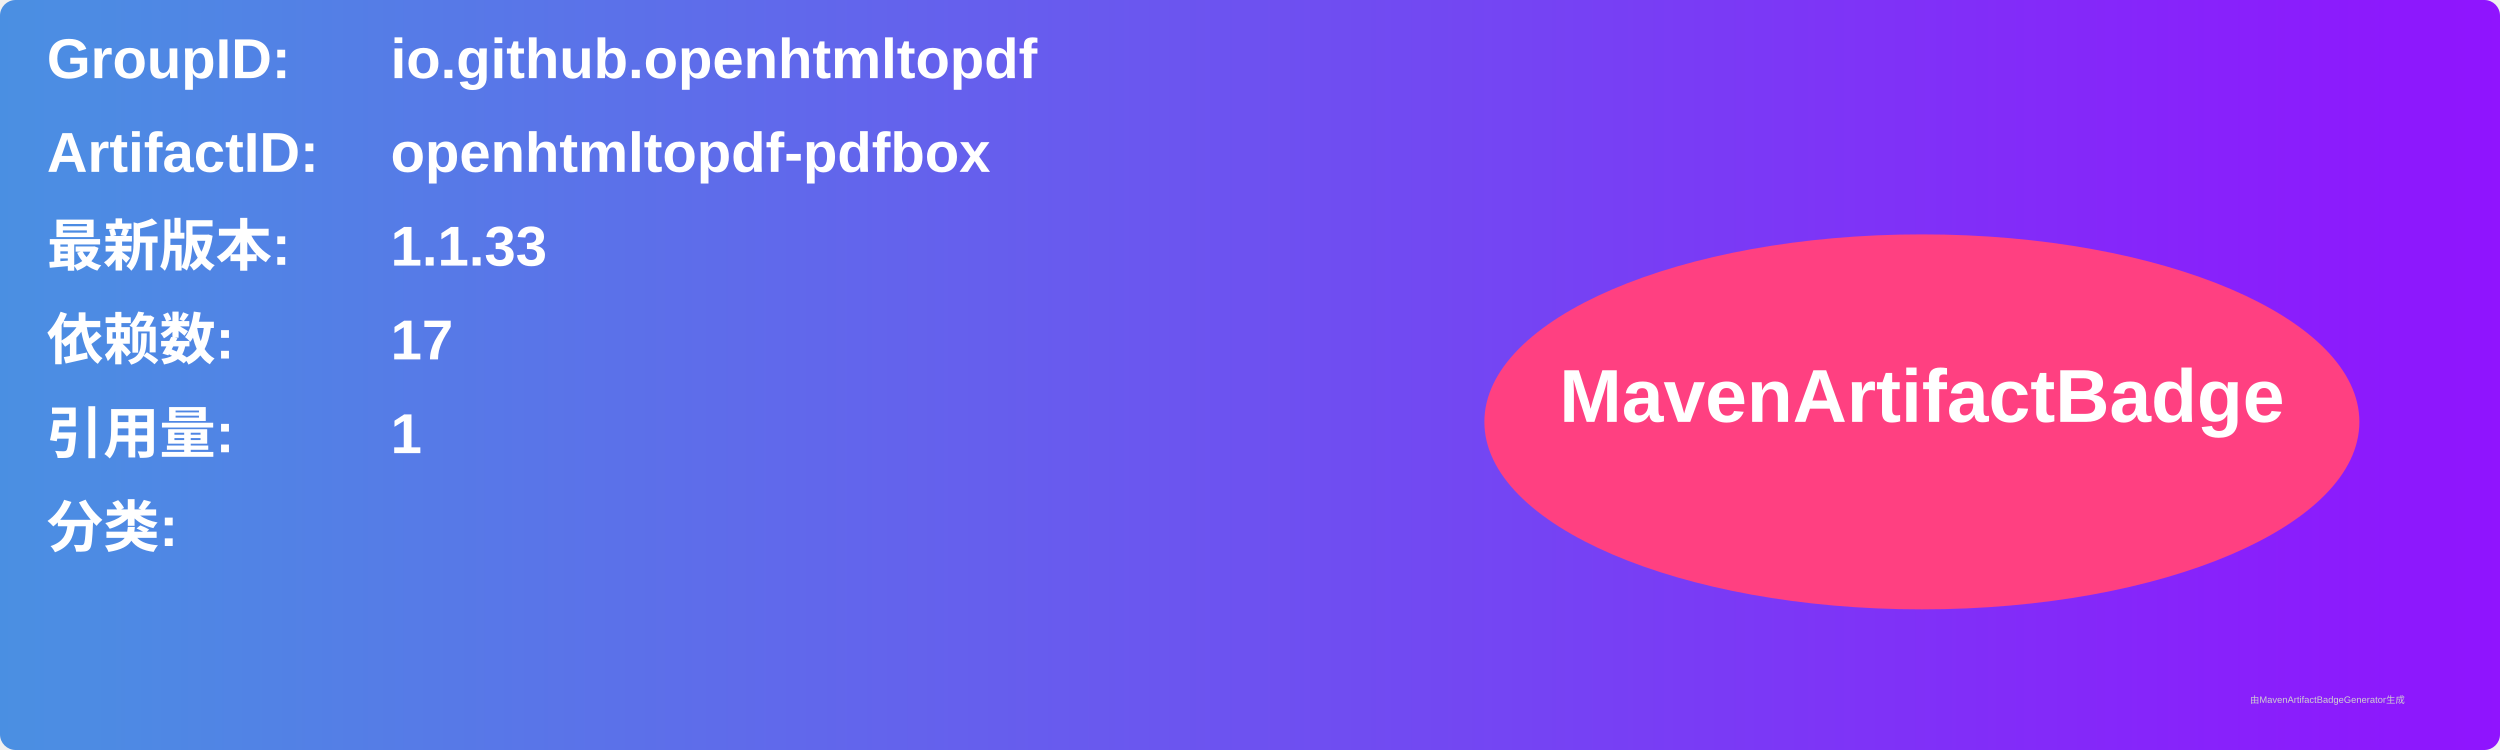
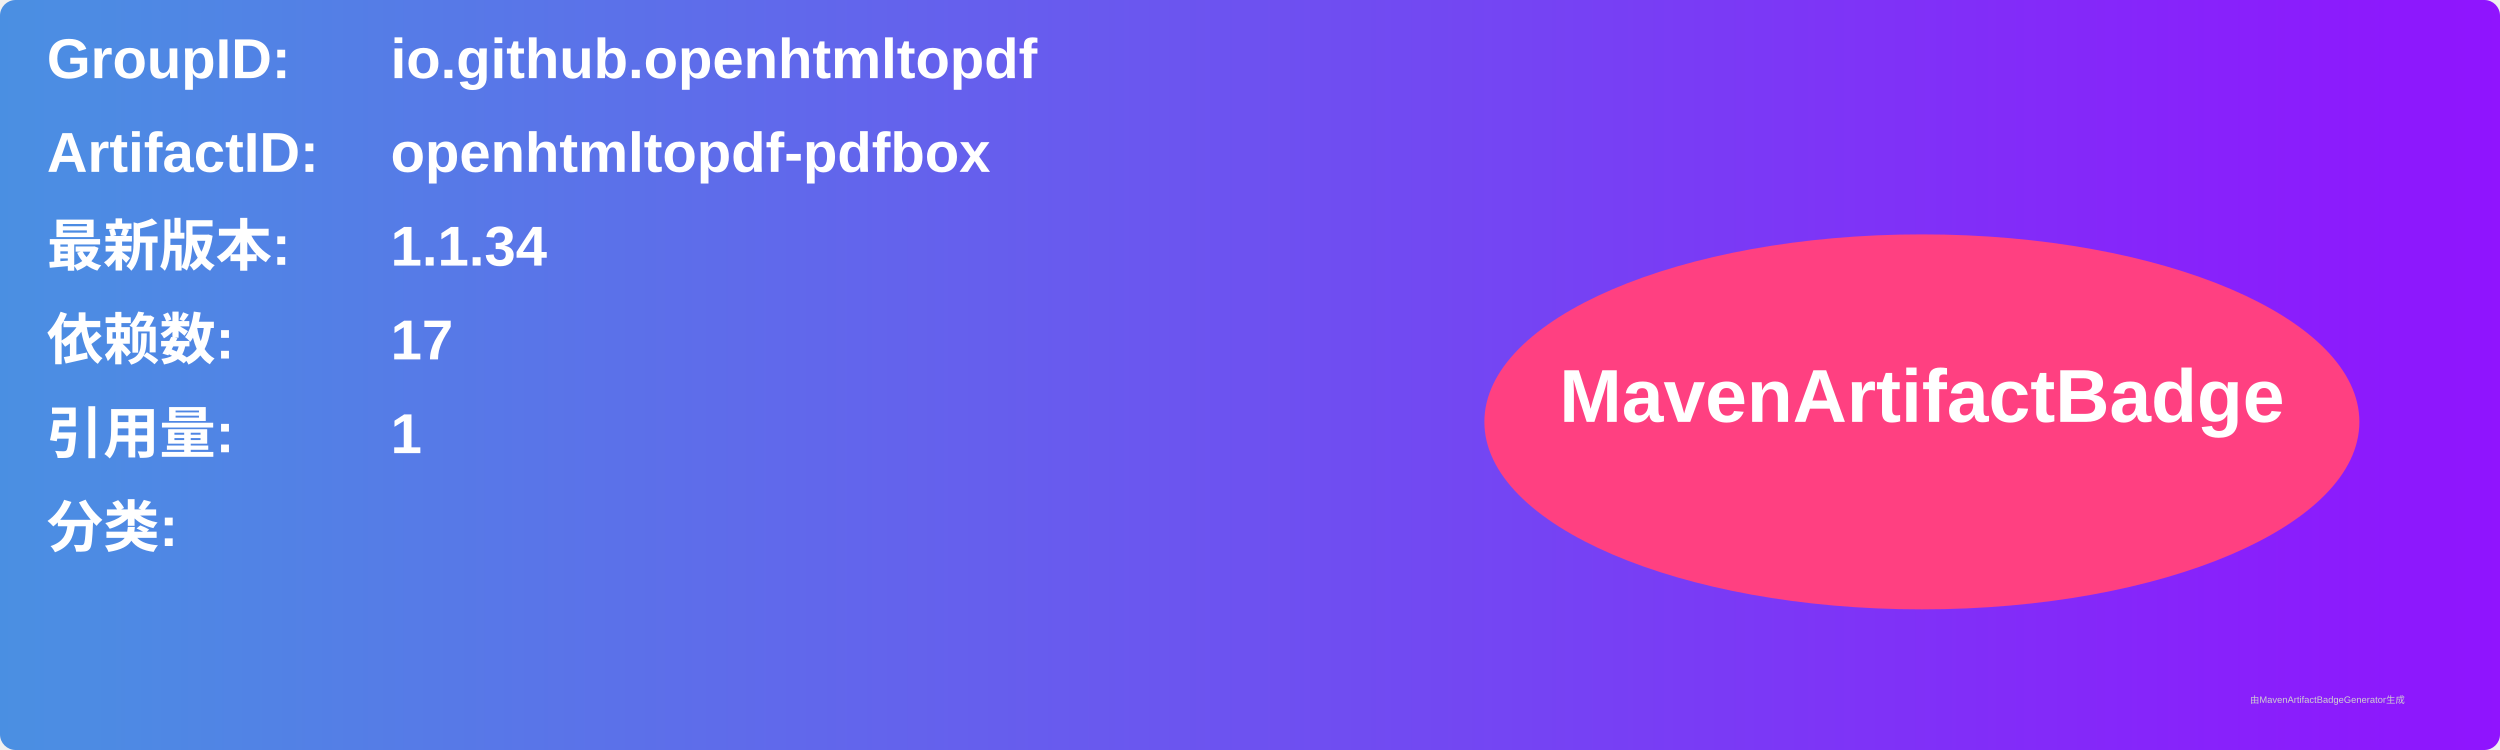
<svg xmlns="http://www.w3.org/2000/svg" width="800" height="240" viewBox="0 0 800 240">
  <linearGradient id="grad" x1="0%" y1="0%" x2="100%" y2="0%">
    <stop offset="0%" stop-color="#4a90e2" />
    <stop offset="100%" stop-color="#9013fe" />
  </linearGradient>
  <rect width="100%" height="100%" rx="5" ry="5" fill="url(#grad)" />
  <g transform="translate(15, 15)">
    <text x="0" y="10" font-family="Arial" font-size="18" fill="white" font-weight="bold" width="260">GroupID:</text>
    <text x="110" y="10" font-family="Arial" font-size="18" fill="white" font-weight="bold" width="460">io.github.openhtmltopdf</text>
    <text x="0" y="40" font-family="Arial" font-size="18" fill="white" font-weight="bold" width="260">ArtifactID:</text>
    <text x="110" y="40" font-family="Arial" font-size="18" fill="white" font-weight="bold" width="460">openhtmltopdf-pdfbox</text>
    <text x="0" y="70" font-family="Arial" font-size="18" fill="white" font-weight="bold">最新版本:</text>
    <text x="110" y="70" font-family="Arial" font-size="18" fill="white" font-weight="bold">
-       <tspan font-weight="bold">1.1.33</tspan>
+       <tspan font-weight="bold">1.1.34</tspan>
    </text>
    <text x="0" y="100" font-family="Arial" font-size="18" fill="white" font-weight="bold">依赖数: </text>
    <text x="110" y="100" font-family="Arial" font-size="18" fill="white">
      <tspan font-weight="bold">17</tspan>
    </text>
    <text x="0" y="130" font-family="Arial" font-size="18" fill="white" font-weight="bold">引用量: </text>
    <text x="110" y="130" font-family="Arial" font-size="18" fill="white">
      <tspan font-weight="bold">1</tspan>
    </text>
    <text x="0" y="160" font-family="Arial" font-size="18" fill="white" font-weight="bold">分类:</text>
    <text x="10" y="190" font-family="Arial" font-size="10" fill="white">
      <tspan font-weight="bold" />
    </text>
    <ellipse cx="600" cy="120" rx="140" ry="60" fill="#ff4081" />
    <text x="600" y="120" text-anchor="middle" font-family="Arial" font-size="24" fill="white" font-weight="bold">MavenArtifactBadge</text>
  </g>
  <text x="720" y="225" font-family="Arial" font-size="3" fill="#d0d0d0">由MavenArtifactBadgeGenerator生成</text>
</svg>
